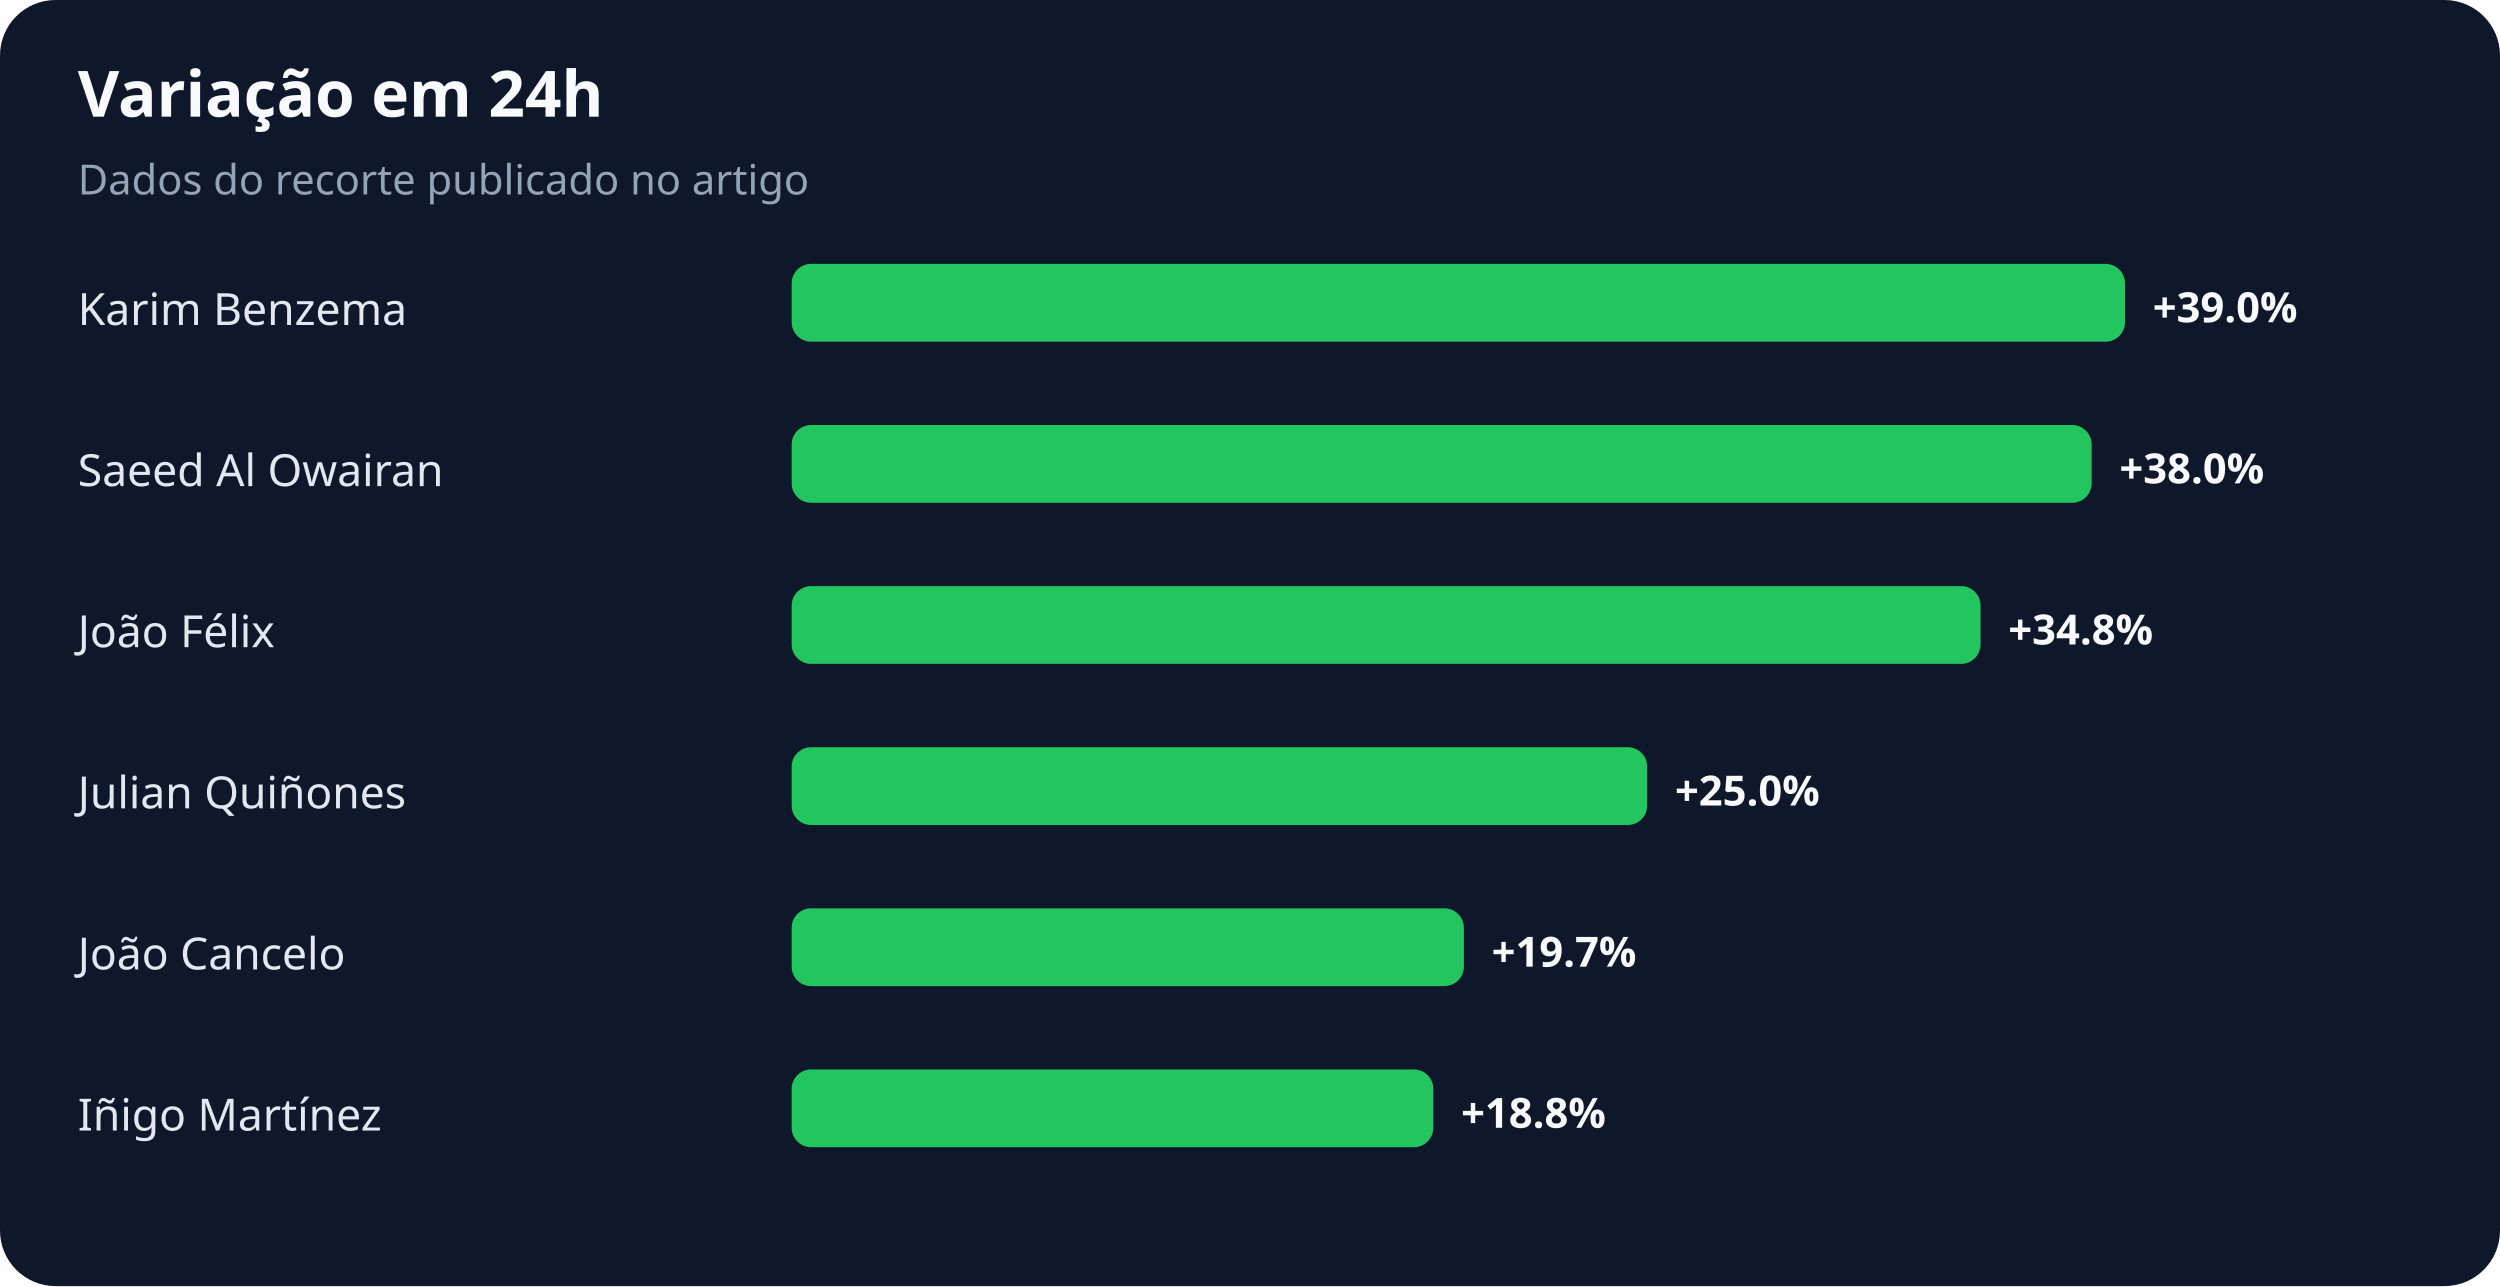
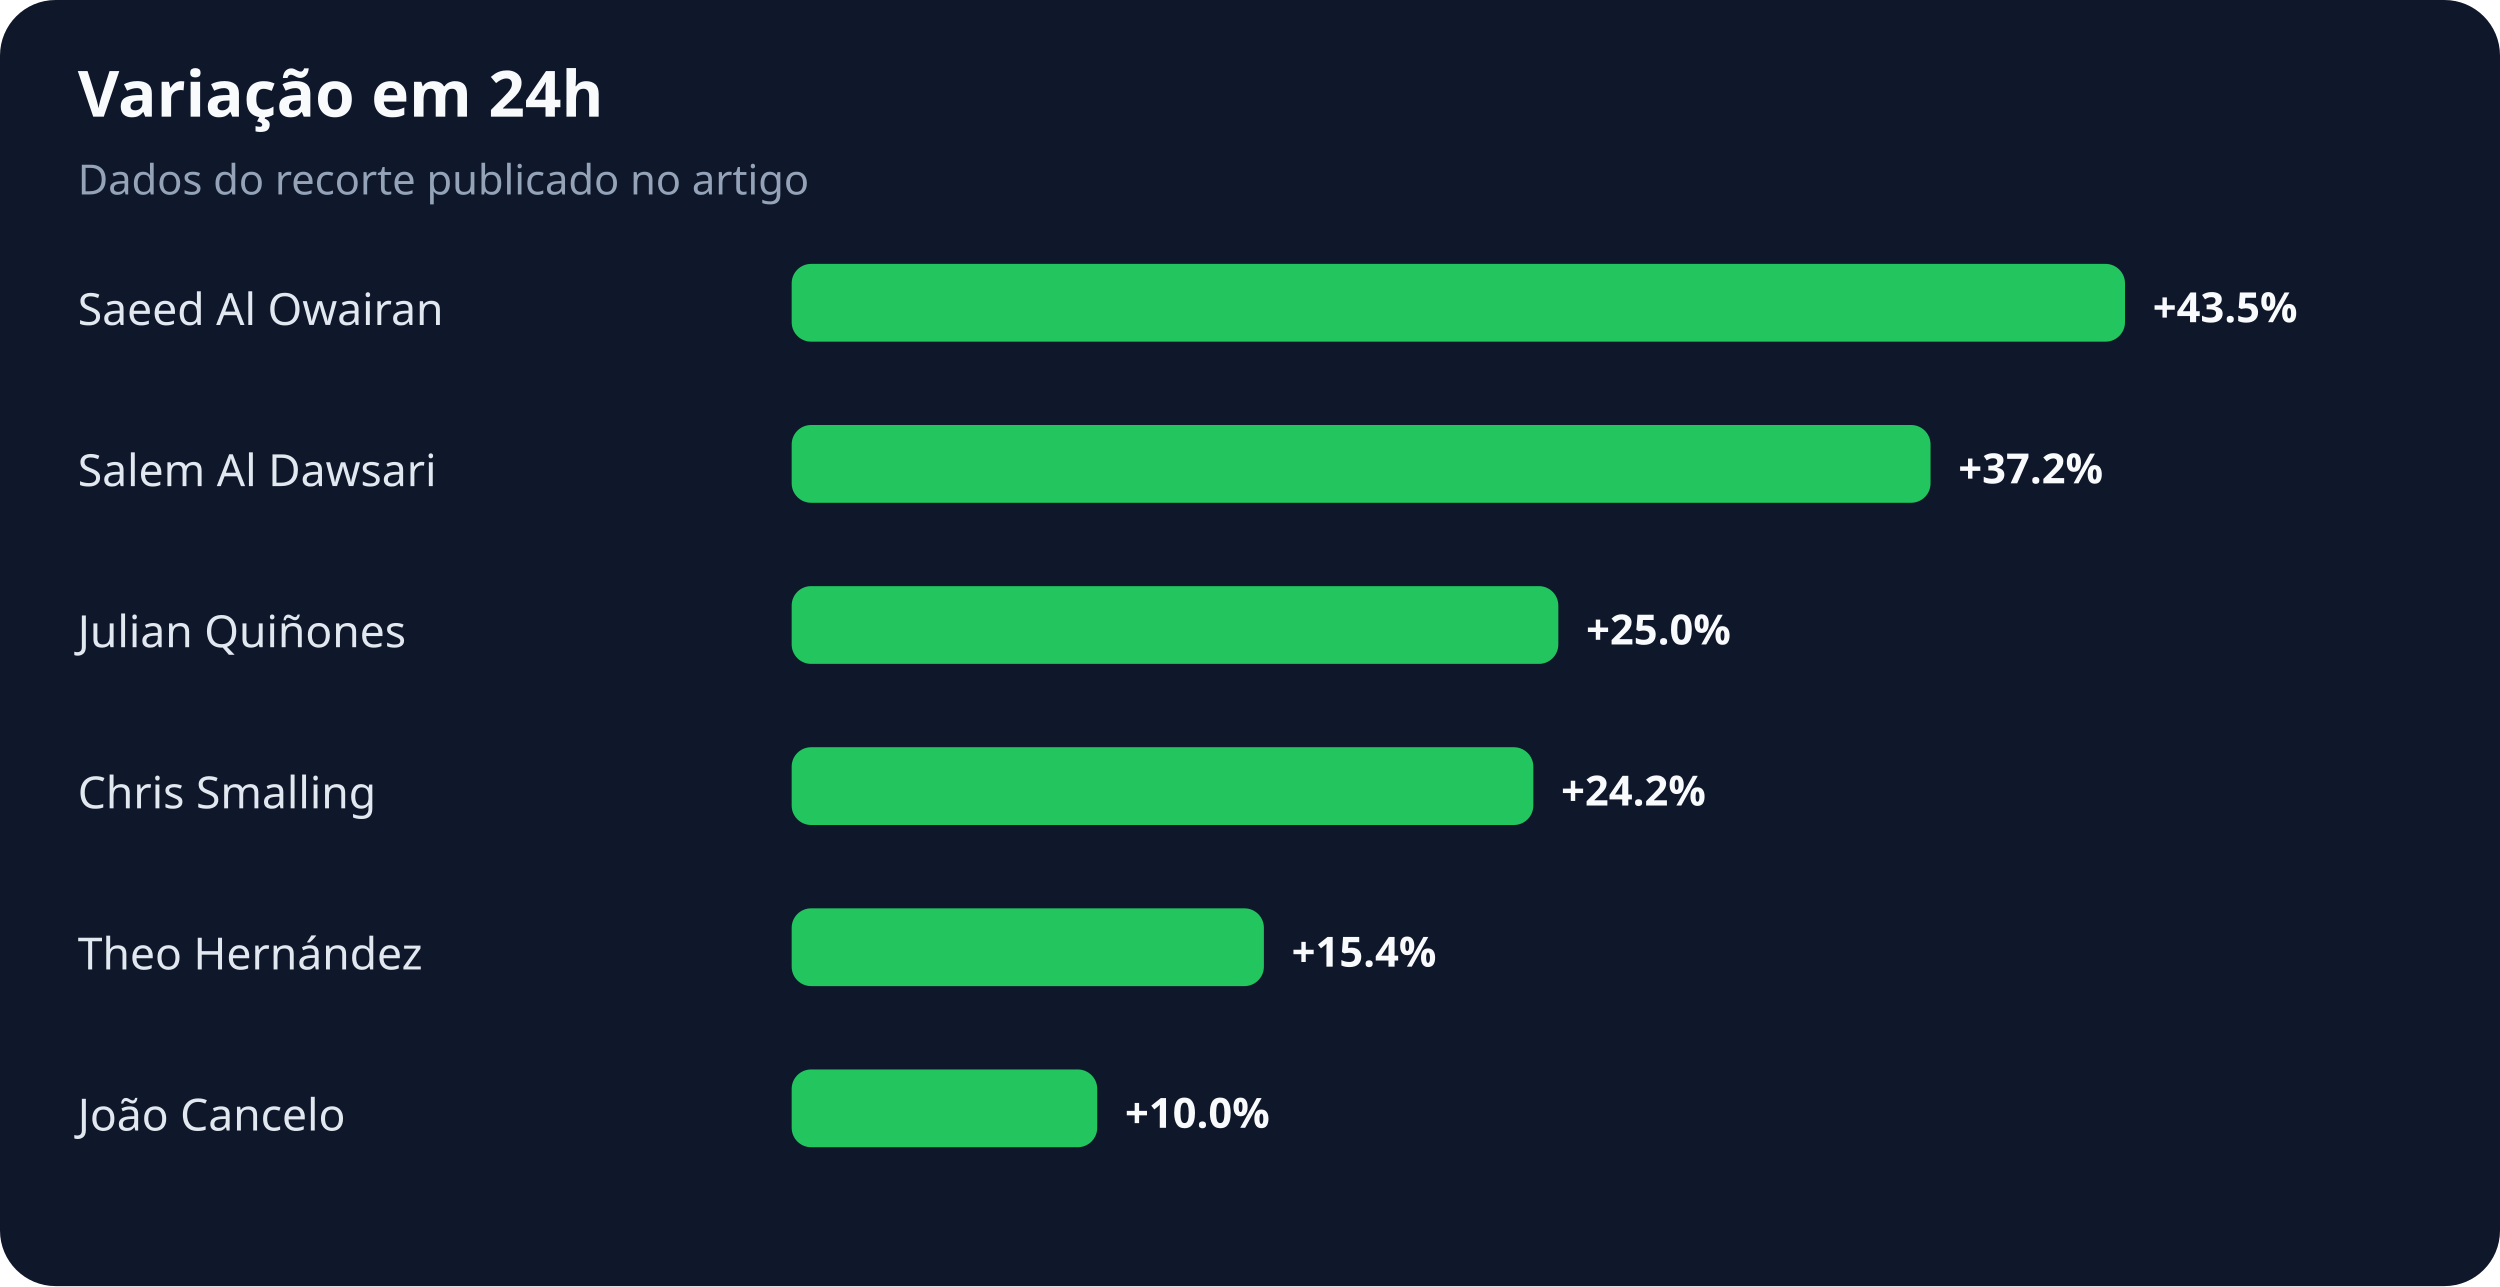
<svg xmlns="http://www.w3.org/2000/svg" width="900" height="463" viewBox="0 0 900 463" role="img" aria-labelledby="title desc">
  <rect width="100%" height="100%" rx="20" fill="#0f172a" />
  <text x="28" y="42" fill="#f8fafc" font-family="system-ui,sans-serif" font-size="23" font-weight="700">Variação em 24h</text>
  <text x="28" y="70" fill="#94a3b8" font-family="system-ui,sans-serif" font-size="15">Dados do recorte publicado no artigo</text>
-   <text x="28" y="117" fill="#e2e8f0" font-family="system-ui,sans-serif" font-size="16">Karim Benzema</text>
+   <text x="28" y="117" fill="#e2e8f0" font-family="system-ui,sans-serif" font-size="16">Saeed Al Owairan</text>
  <rect x="285" y="95" width="480" height="28" rx="7" fill="#22c55e" />
-   <text x="775" y="116" fill="#f8fafc" font-family="system-ui,sans-serif" font-size="15" font-weight="700">+39.0%</text>
-   <text x="28" y="175" fill="#e2e8f0" font-family="system-ui,sans-serif" font-size="16">Saeed Al Owairan</text>
-   <rect x="285" y="153" width="468" height="28" rx="7" fill="#22c55e" />
-   <text x="763" y="174" fill="#f8fafc" font-family="system-ui,sans-serif" font-size="15" font-weight="700">+38.0%</text>
-   <text x="28" y="233" fill="#e2e8f0" font-family="system-ui,sans-serif" font-size="16">João Félix</text>
-   <rect x="285" y="211" width="428" height="28" rx="7" fill="#22c55e" />
-   <text x="723" y="232" fill="#f8fafc" font-family="system-ui,sans-serif" font-size="15" font-weight="700">+34.8%</text>
-   <text x="28" y="291" fill="#e2e8f0" font-family="system-ui,sans-serif" font-size="16">Julian Quiñones</text>
-   <rect x="285" y="269" width="308" height="28" rx="7" fill="#22c55e" />
-   <text x="603" y="290" fill="#f8fafc" font-family="system-ui,sans-serif" font-size="15" font-weight="700">+25.0%</text>
-   <text x="28" y="349" fill="#e2e8f0" font-family="system-ui,sans-serif" font-size="16">João Cancelo</text>
-   <rect x="285" y="327" width="242" height="28" rx="7" fill="#22c55e" />
-   <text x="537" y="348" fill="#f8fafc" font-family="system-ui,sans-serif" font-size="15" font-weight="700">+19.7%</text>
-   <text x="28" y="407" fill="#e2e8f0" font-family="system-ui,sans-serif" font-size="16">Iñigo Martínez</text>
-   <rect x="285" y="385" width="231" height="28" rx="7" fill="#22c55e" />
-   <text x="526" y="406" fill="#f8fafc" font-family="system-ui,sans-serif" font-size="15" font-weight="700">+18.8%</text>
+   <text x="775" y="116" fill="#f8fafc" font-family="system-ui,sans-serif" font-size="15" font-weight="700">+43.5%</text>
+   <text x="28" y="175" fill="#e2e8f0" font-family="system-ui,sans-serif" font-size="16">Salem Al Dawsari</text>
+   <rect x="285" y="153" width="410" height="28" rx="7" fill="#22c55e" />
+   <text x="705" y="174" fill="#f8fafc" font-family="system-ui,sans-serif" font-size="15" font-weight="700">+37.2%</text>
+   <text x="28" y="233" fill="#e2e8f0" font-family="system-ui,sans-serif" font-size="16">Julian Quiñones</text>
+   <rect x="285" y="211" width="276" height="28" rx="7" fill="#22c55e" />
+   <text x="571" y="232" fill="#f8fafc" font-family="system-ui,sans-serif" font-size="15" font-weight="700">+25.0%</text>
+   <text x="28" y="291" fill="#e2e8f0" font-family="system-ui,sans-serif" font-size="16">Chris Smalling</text>
+   <rect x="285" y="269" width="267" height="28" rx="7" fill="#22c55e" />
+   <text x="562" y="290" fill="#f8fafc" font-family="system-ui,sans-serif" font-size="15" font-weight="700">+24.2%</text>
+   <text x="28" y="349" fill="#e2e8f0" font-family="system-ui,sans-serif" font-size="16">Theo Hernández</text>
+   <rect x="285" y="327" width="170" height="28" rx="7" fill="#22c55e" />
+   <text x="465" y="348" fill="#f8fafc" font-family="system-ui,sans-serif" font-size="15" font-weight="700">+15.4%</text>
+   <text x="28" y="407" fill="#e2e8f0" font-family="system-ui,sans-serif" font-size="16">João Cancelo</text>
+   <rect x="285" y="385" width="110" height="28" rx="7" fill="#22c55e" />
+   <text x="405" y="406" fill="#f8fafc" font-family="system-ui,sans-serif" font-size="15" font-weight="700">+10.0%</text>
</svg>
